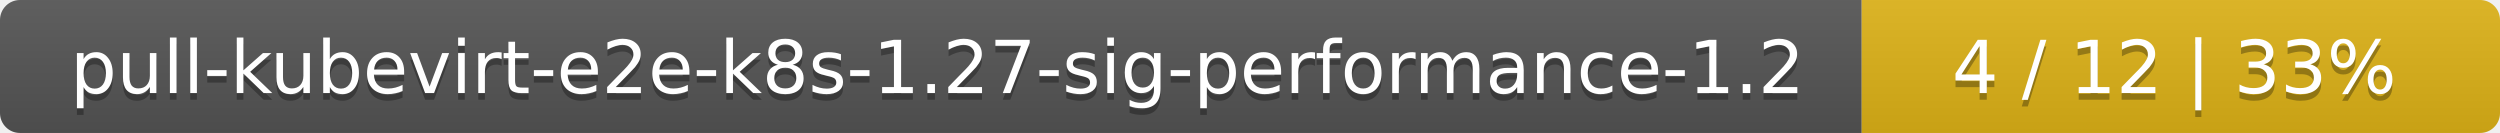
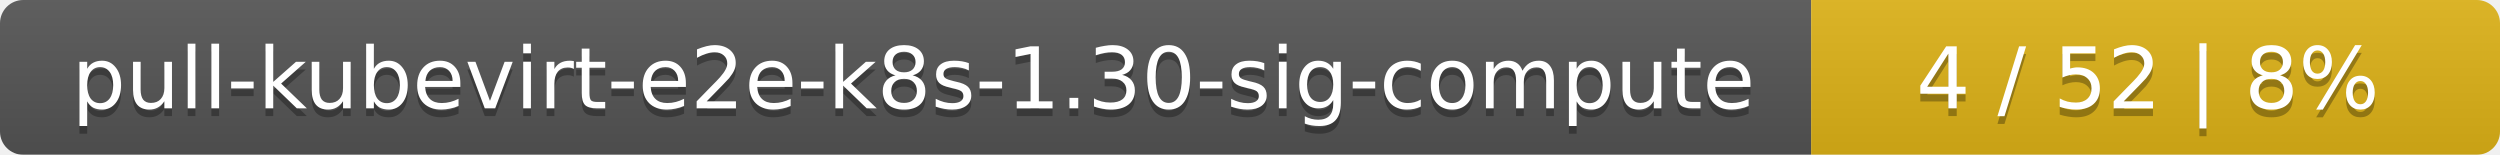
- <svg xmlns="http://www.w3.org/2000/svg" width="376" height="20">
+ <svg xmlns="http://www.w3.org/2000/svg" width="323" height="20">
  <linearGradient id="smooth" x2="0" y2="100%">
    <stop offset="0" stop-color="#bbb" stop-opacity=".1" />
    <stop offset="1" stop-opacity=".1" />
  </linearGradient>
  <mask id="round">
-     <rect width="376" height="20" rx="3" fill="#fff" />
+     <rect width="323" height="20" rx="3" fill="#fff" />
  </mask>
  <g mask="url(#round)">
-     <rect width="280" height="20" fill="#555" />
-     <rect x="280" width="96" height="20" fill="#dfb317" />
-     <rect width="376" height="20" fill="url(#smooth)" />
+     <rect width="234" height="20" fill="#555" />
+     <rect x="234" width="89" height="20" fill="#dfb317" />
+     <rect width="323" height="20" fill="url(#smooth)" />
  </g>
  <g fill="#fff" text-anchor="middle" font-family="DejaVu Sans,Verdana,Geneva,sans-serif" font-size="11">
-     <text x="141" y="15" fill="#010101" fill-opacity=".3">pull-kubevirt-e2e-k8s-1.27-sig-performance-1.2</text>
-     <text x="141" y="14">pull-kubevirt-e2e-k8s-1.27-sig-performance-1.2</text>
-     <text x="327" y="15" fill="#010101" fill-opacity=".3">4 / 12    |    33%</text>
-     <text x="327" y="14">4 / 12    |    33%</text>
+     <text x="118" y="15" fill="#010101" fill-opacity=".3">pull-kubevirt-e2e-k8s-1.30-sig-compute</text>
+     <text x="118" y="14">pull-kubevirt-e2e-k8s-1.30-sig-compute</text>
+     <text x="277.5" y="15" fill="#010101" fill-opacity=".3">4 / 52    |    8%</text>
+     <text x="277.5" y="14">4 / 52    |    8%</text>
  </g>
</svg>
